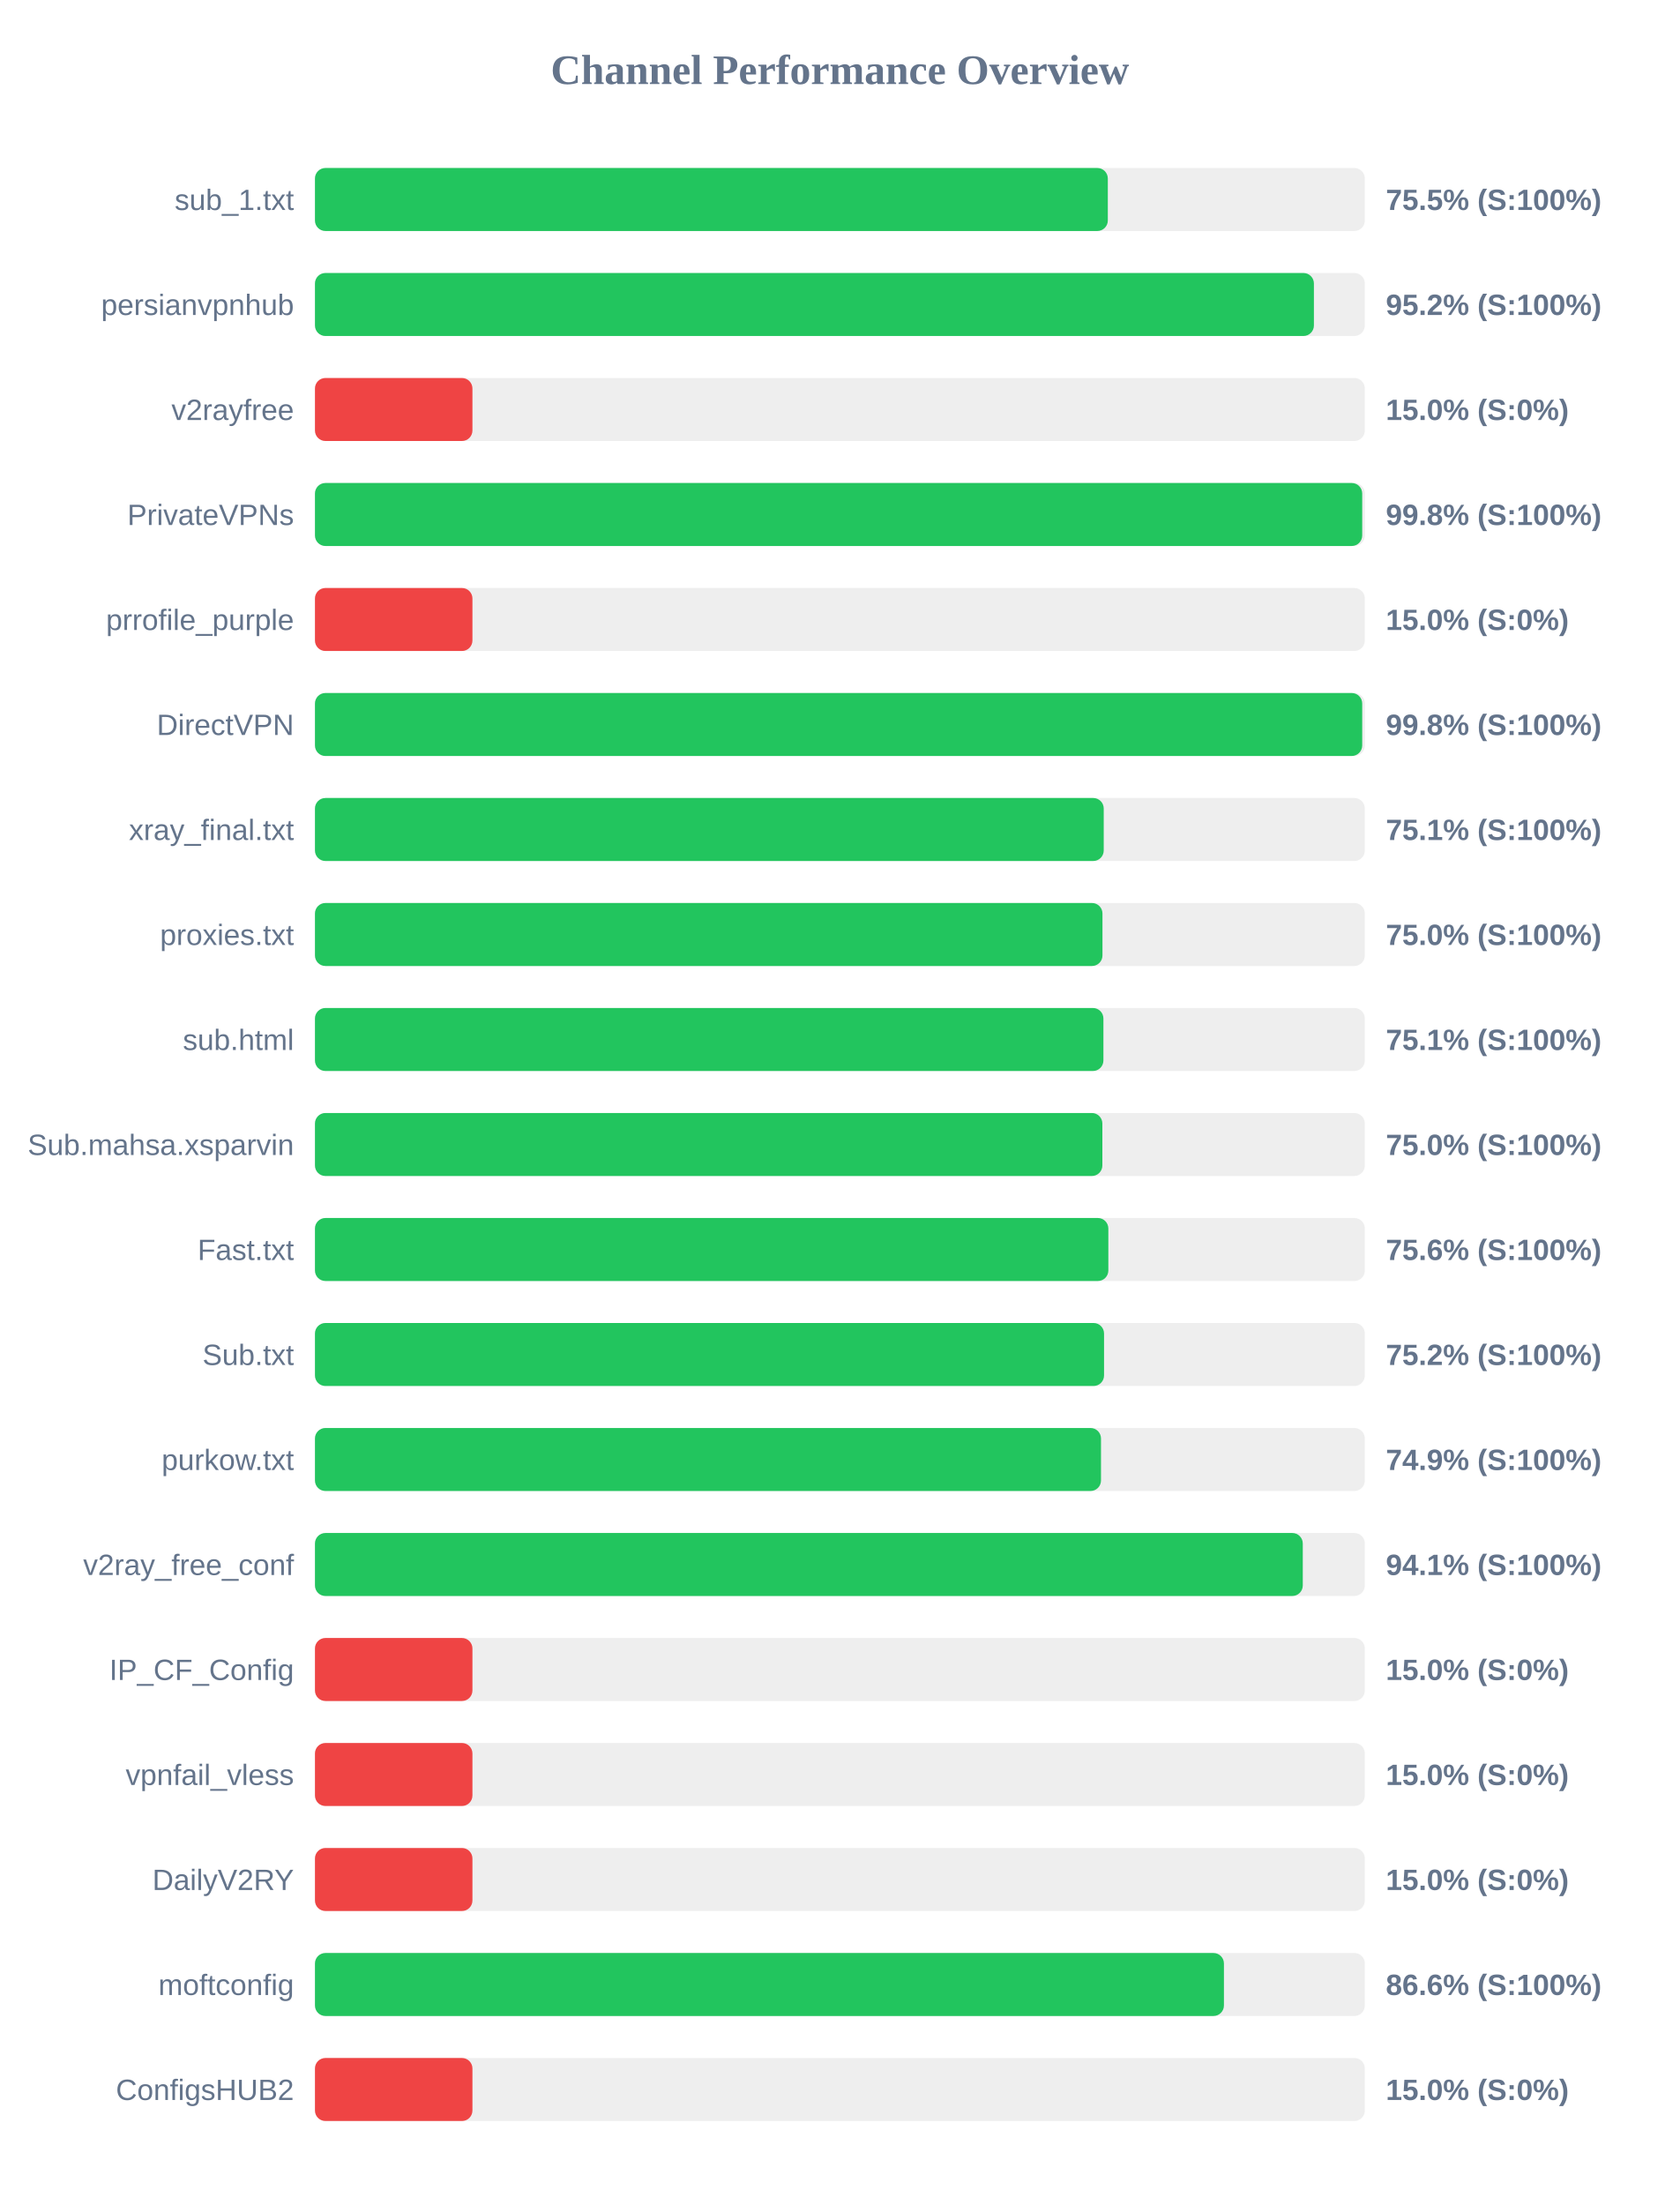
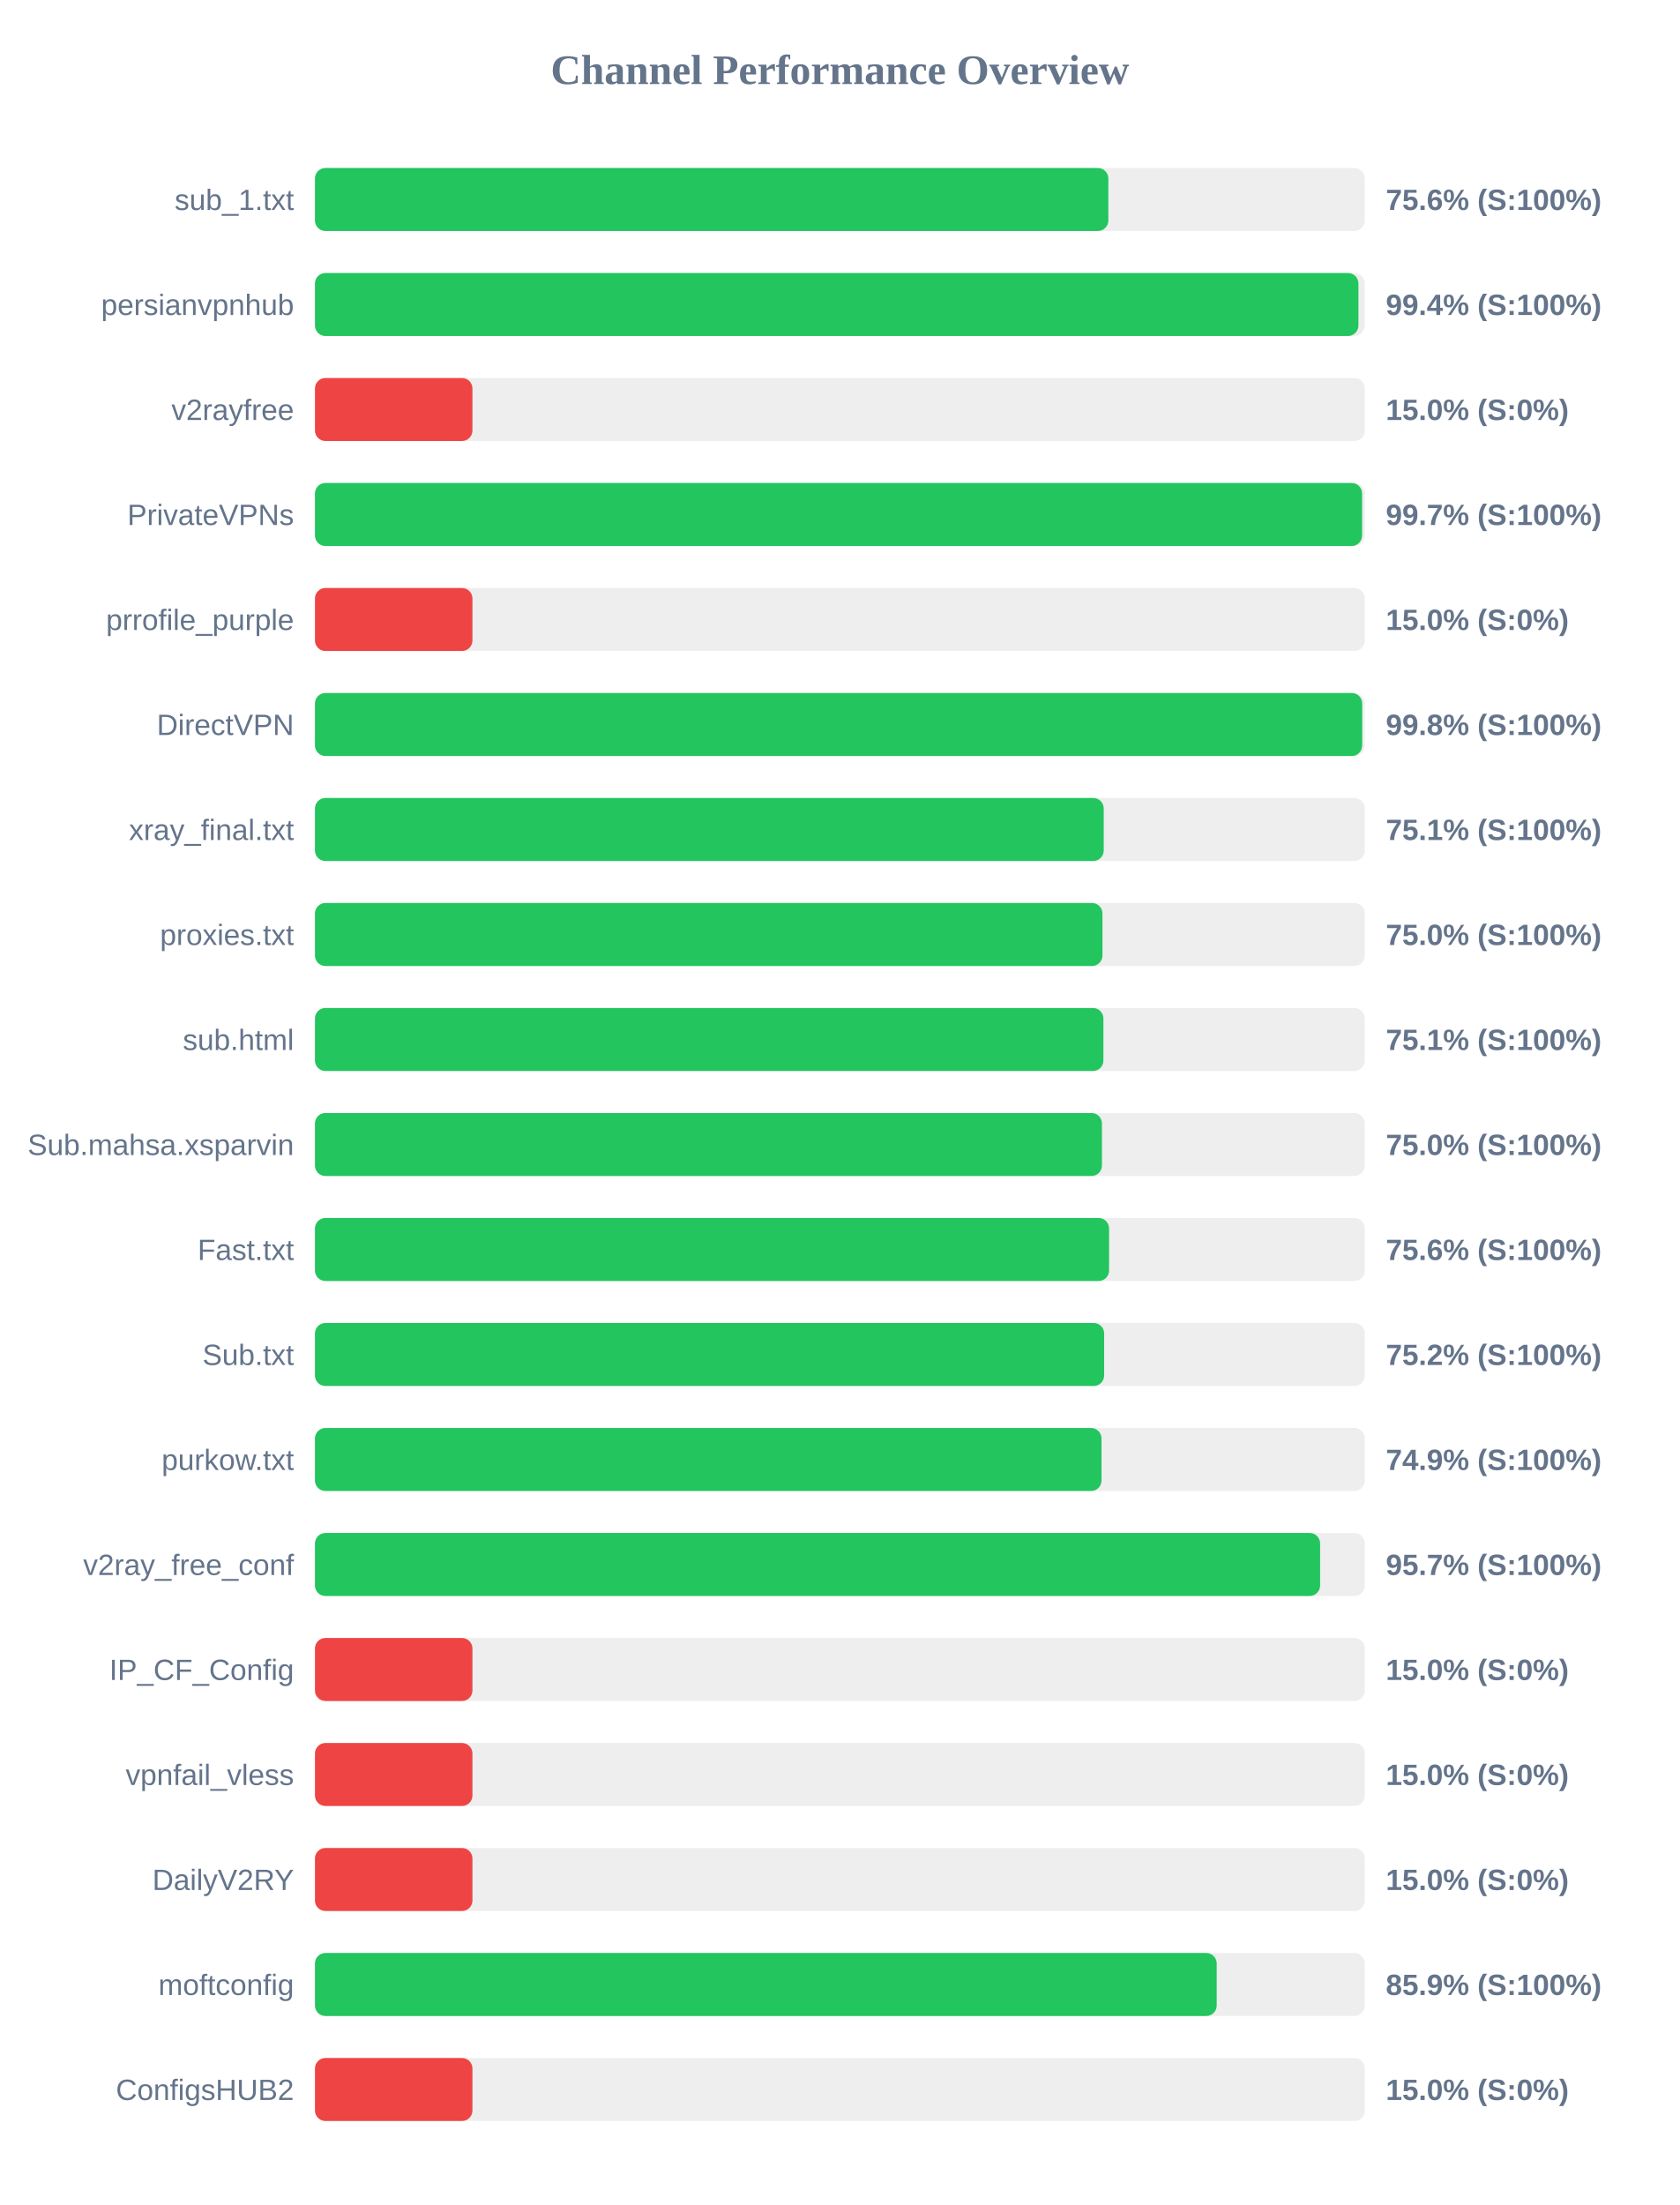
<svg xmlns="http://www.w3.org/2000/svg" width="800" height="1050" version="1.1">
  <style>
        .row { font: 14px Arial; fill: #64748b; }
        .score { font: bold 14px Arial; fill: #64748b; }
    </style>
  <text x="400" y="40" text-anchor="middle" font-size="20px" font-weight="bold" fill="#64748b">Channel Performance Overview</text>
  <rect x="150" y="80" width="500" height="30" fill="#eee" rx="5" />
-   <rect x="150" y="80" width="377.6" height="30" fill="#22c55e" rx="5" />
+   <rect x="150" y="80" width="377.85" height="30" fill="#22c55e" rx="5" />
  <text x="140" y="100" text-anchor="end" class="row">sub_1.txt</text>
-   <text x="660" y="100" text-anchor="start" class="score">75.5% (S:100%)</text>
+   <text x="660" y="100" text-anchor="start" class="score">75.6% (S:100%)</text>
  <rect x="150" y="130" width="500" height="30" fill="#eee" rx="5" />
-   <rect x="150" y="130" width="475.75" height="30" fill="#22c55e" rx="5" />
+   <rect x="150" y="130" width="496.95" height="30" fill="#22c55e" rx="5" />
  <text x="140" y="150" text-anchor="end" class="row">persianvpnhub</text>
-   <text x="660" y="150" text-anchor="start" class="score">95.2% (S:100%)</text>
+   <text x="660" y="150" text-anchor="start" class="score">99.4% (S:100%)</text>
  <rect x="150" y="180" width="500" height="30" fill="#eee" rx="5" />
  <rect x="150" y="180" width="75.0" height="30" fill="#ef4444" rx="5" />
  <text x="140" y="200" text-anchor="end" class="row">v2rayfree</text>
  <text x="660" y="200" text-anchor="start" class="score">15.0% (S:0%)</text>
  <rect x="150" y="230" width="500" height="30" fill="#eee" rx="5" />
-   <rect x="150" y="230" width="498.75" height="30" fill="#22c55e" rx="5" />
+   <rect x="150" y="230" width="498.7" height="30" fill="#22c55e" rx="5" />
  <text x="140" y="250" text-anchor="end" class="row">PrivateVPNs</text>
-   <text x="660" y="250" text-anchor="start" class="score">99.8% (S:100%)</text>
+   <text x="660" y="250" text-anchor="start" class="score">99.7% (S:100%)</text>
  <rect x="150" y="280" width="500" height="30" fill="#eee" rx="5" />
  <rect x="150" y="280" width="75.0" height="30" fill="#ef4444" rx="5" />
  <text x="140" y="300" text-anchor="end" class="row">prrofile_purple</text>
  <text x="660" y="300" text-anchor="start" class="score">15.0% (S:0%)</text>
  <rect x="150" y="330" width="500" height="30" fill="#eee" rx="5" />
  <rect x="150" y="330" width="498.75" height="30" fill="#22c55e" rx="5" />
  <text x="140" y="350" text-anchor="end" class="row">DirectVPN</text>
  <text x="660" y="350" text-anchor="start" class="score">99.8% (S:100%)</text>
  <rect x="150" y="380" width="500" height="30" fill="#eee" rx="5" />
  <rect x="150" y="380" width="375.65" height="30" fill="#22c55e" rx="5" />
  <text x="140" y="400" text-anchor="end" class="row">xray_final.txt</text>
  <text x="660" y="400" text-anchor="start" class="score">75.1% (S:100%)</text>
  <rect x="150" y="430" width="500" height="30" fill="#eee" rx="5" />
  <rect x="150" y="430" width="375.05" height="30" fill="#22c55e" rx="5" />
  <text x="140" y="450" text-anchor="end" class="row">proxies.txt</text>
  <text x="660" y="450" text-anchor="start" class="score">75.0% (S:100%)</text>
  <rect x="150" y="480" width="500" height="30" fill="#eee" rx="5" />
  <rect x="150" y="480" width="375.5" height="30" fill="#22c55e" rx="5" />
  <text x="140" y="500" text-anchor="end" class="row">sub.html</text>
  <text x="660" y="500" text-anchor="start" class="score">75.1% (S:100%)</text>
  <rect x="150" y="530" width="500" height="30" fill="#eee" rx="5" />
-   <rect x="150" y="530" width="375.0" height="30" fill="#22c55e" rx="5" />
+   <rect x="150" y="530" width="374.8" height="30" fill="#22c55e" rx="5" />
  <text x="140" y="550" text-anchor="end" class="row">Sub.mahsa.xsparvin</text>
  <text x="660" y="550" text-anchor="start" class="score">75.0% (S:100%)</text>
  <rect x="150" y="580" width="500" height="30" fill="#eee" rx="5" />
-   <rect x="150" y="580" width="377.85" height="30" fill="#22c55e" rx="5" />
+   <rect x="150" y="580" width="378.2" height="30" fill="#22c55e" rx="5" />
  <text x="140" y="600" text-anchor="end" class="row">Fast.txt</text>
  <text x="660" y="600" text-anchor="start" class="score">75.6% (S:100%)</text>
  <rect x="150" y="630" width="500" height="30" fill="#eee" rx="5" />
-   <rect x="150" y="630" width="375.8" height="30" fill="#22c55e" rx="5" />
+   <rect x="150" y="630" width="375.85" height="30" fill="#22c55e" rx="5" />
  <text x="140" y="650" text-anchor="end" class="row">Sub.txt</text>
  <text x="660" y="650" text-anchor="start" class="score">75.2% (S:100%)</text>
  <rect x="150" y="680" width="500" height="30" fill="#eee" rx="5" />
-   <rect x="150" y="680" width="374.35" height="30" fill="#22c55e" rx="5" />
+   <rect x="150" y="680" width="374.6" height="30" fill="#22c55e" rx="5" />
  <text x="140" y="700" text-anchor="end" class="row">purkow.txt</text>
  <text x="660" y="700" text-anchor="start" class="score">74.9% (S:100%)</text>
  <rect x="150" y="730" width="500" height="30" fill="#eee" rx="5" />
-   <rect x="150" y="730" width="470.45" height="30" fill="#22c55e" rx="5" />
+   <rect x="150" y="730" width="478.7" height="30" fill="#22c55e" rx="5" />
  <text x="140" y="750" text-anchor="end" class="row">v2ray_free_conf</text>
-   <text x="660" y="750" text-anchor="start" class="score">94.1% (S:100%)</text>
+   <text x="660" y="750" text-anchor="start" class="score">95.7% (S:100%)</text>
  <rect x="150" y="780" width="500" height="30" fill="#eee" rx="5" />
  <rect x="150" y="780" width="75.0" height="30" fill="#ef4444" rx="5" />
  <text x="140" y="800" text-anchor="end" class="row">IP_CF_Config</text>
  <text x="660" y="800" text-anchor="start" class="score">15.0% (S:0%)</text>
  <rect x="150" y="830" width="500" height="30" fill="#eee" rx="5" />
  <rect x="150" y="830" width="75.0" height="30" fill="#ef4444" rx="5" />
  <text x="140" y="850" text-anchor="end" class="row">vpnfail_vless</text>
  <text x="660" y="850" text-anchor="start" class="score">15.0% (S:0%)</text>
  <rect x="150" y="880" width="500" height="30" fill="#eee" rx="5" />
  <rect x="150" y="880" width="75.0" height="30" fill="#ef4444" rx="5" />
  <text x="140" y="900" text-anchor="end" class="row">DailyV2RY</text>
  <text x="660" y="900" text-anchor="start" class="score">15.0% (S:0%)</text>
  <rect x="150" y="930" width="500" height="30" fill="#eee" rx="5" />
-   <rect x="150" y="930" width="432.9" height="30" fill="#22c55e" rx="5" />
+   <rect x="150" y="930" width="429.45" height="30" fill="#22c55e" rx="5" />
  <text x="140" y="950" text-anchor="end" class="row">moftconfig</text>
-   <text x="660" y="950" text-anchor="start" class="score">86.6% (S:100%)</text>
+   <text x="660" y="950" text-anchor="start" class="score">85.9% (S:100%)</text>
  <rect x="150" y="980" width="500" height="30" fill="#eee" rx="5" />
  <rect x="150" y="980" width="75.0" height="30" fill="#ef4444" rx="5" />
  <text x="140" y="1000" text-anchor="end" class="row">ConfigsHUB2</text>
  <text x="660" y="1000" text-anchor="start" class="score">15.0% (S:0%)</text>
</svg>
